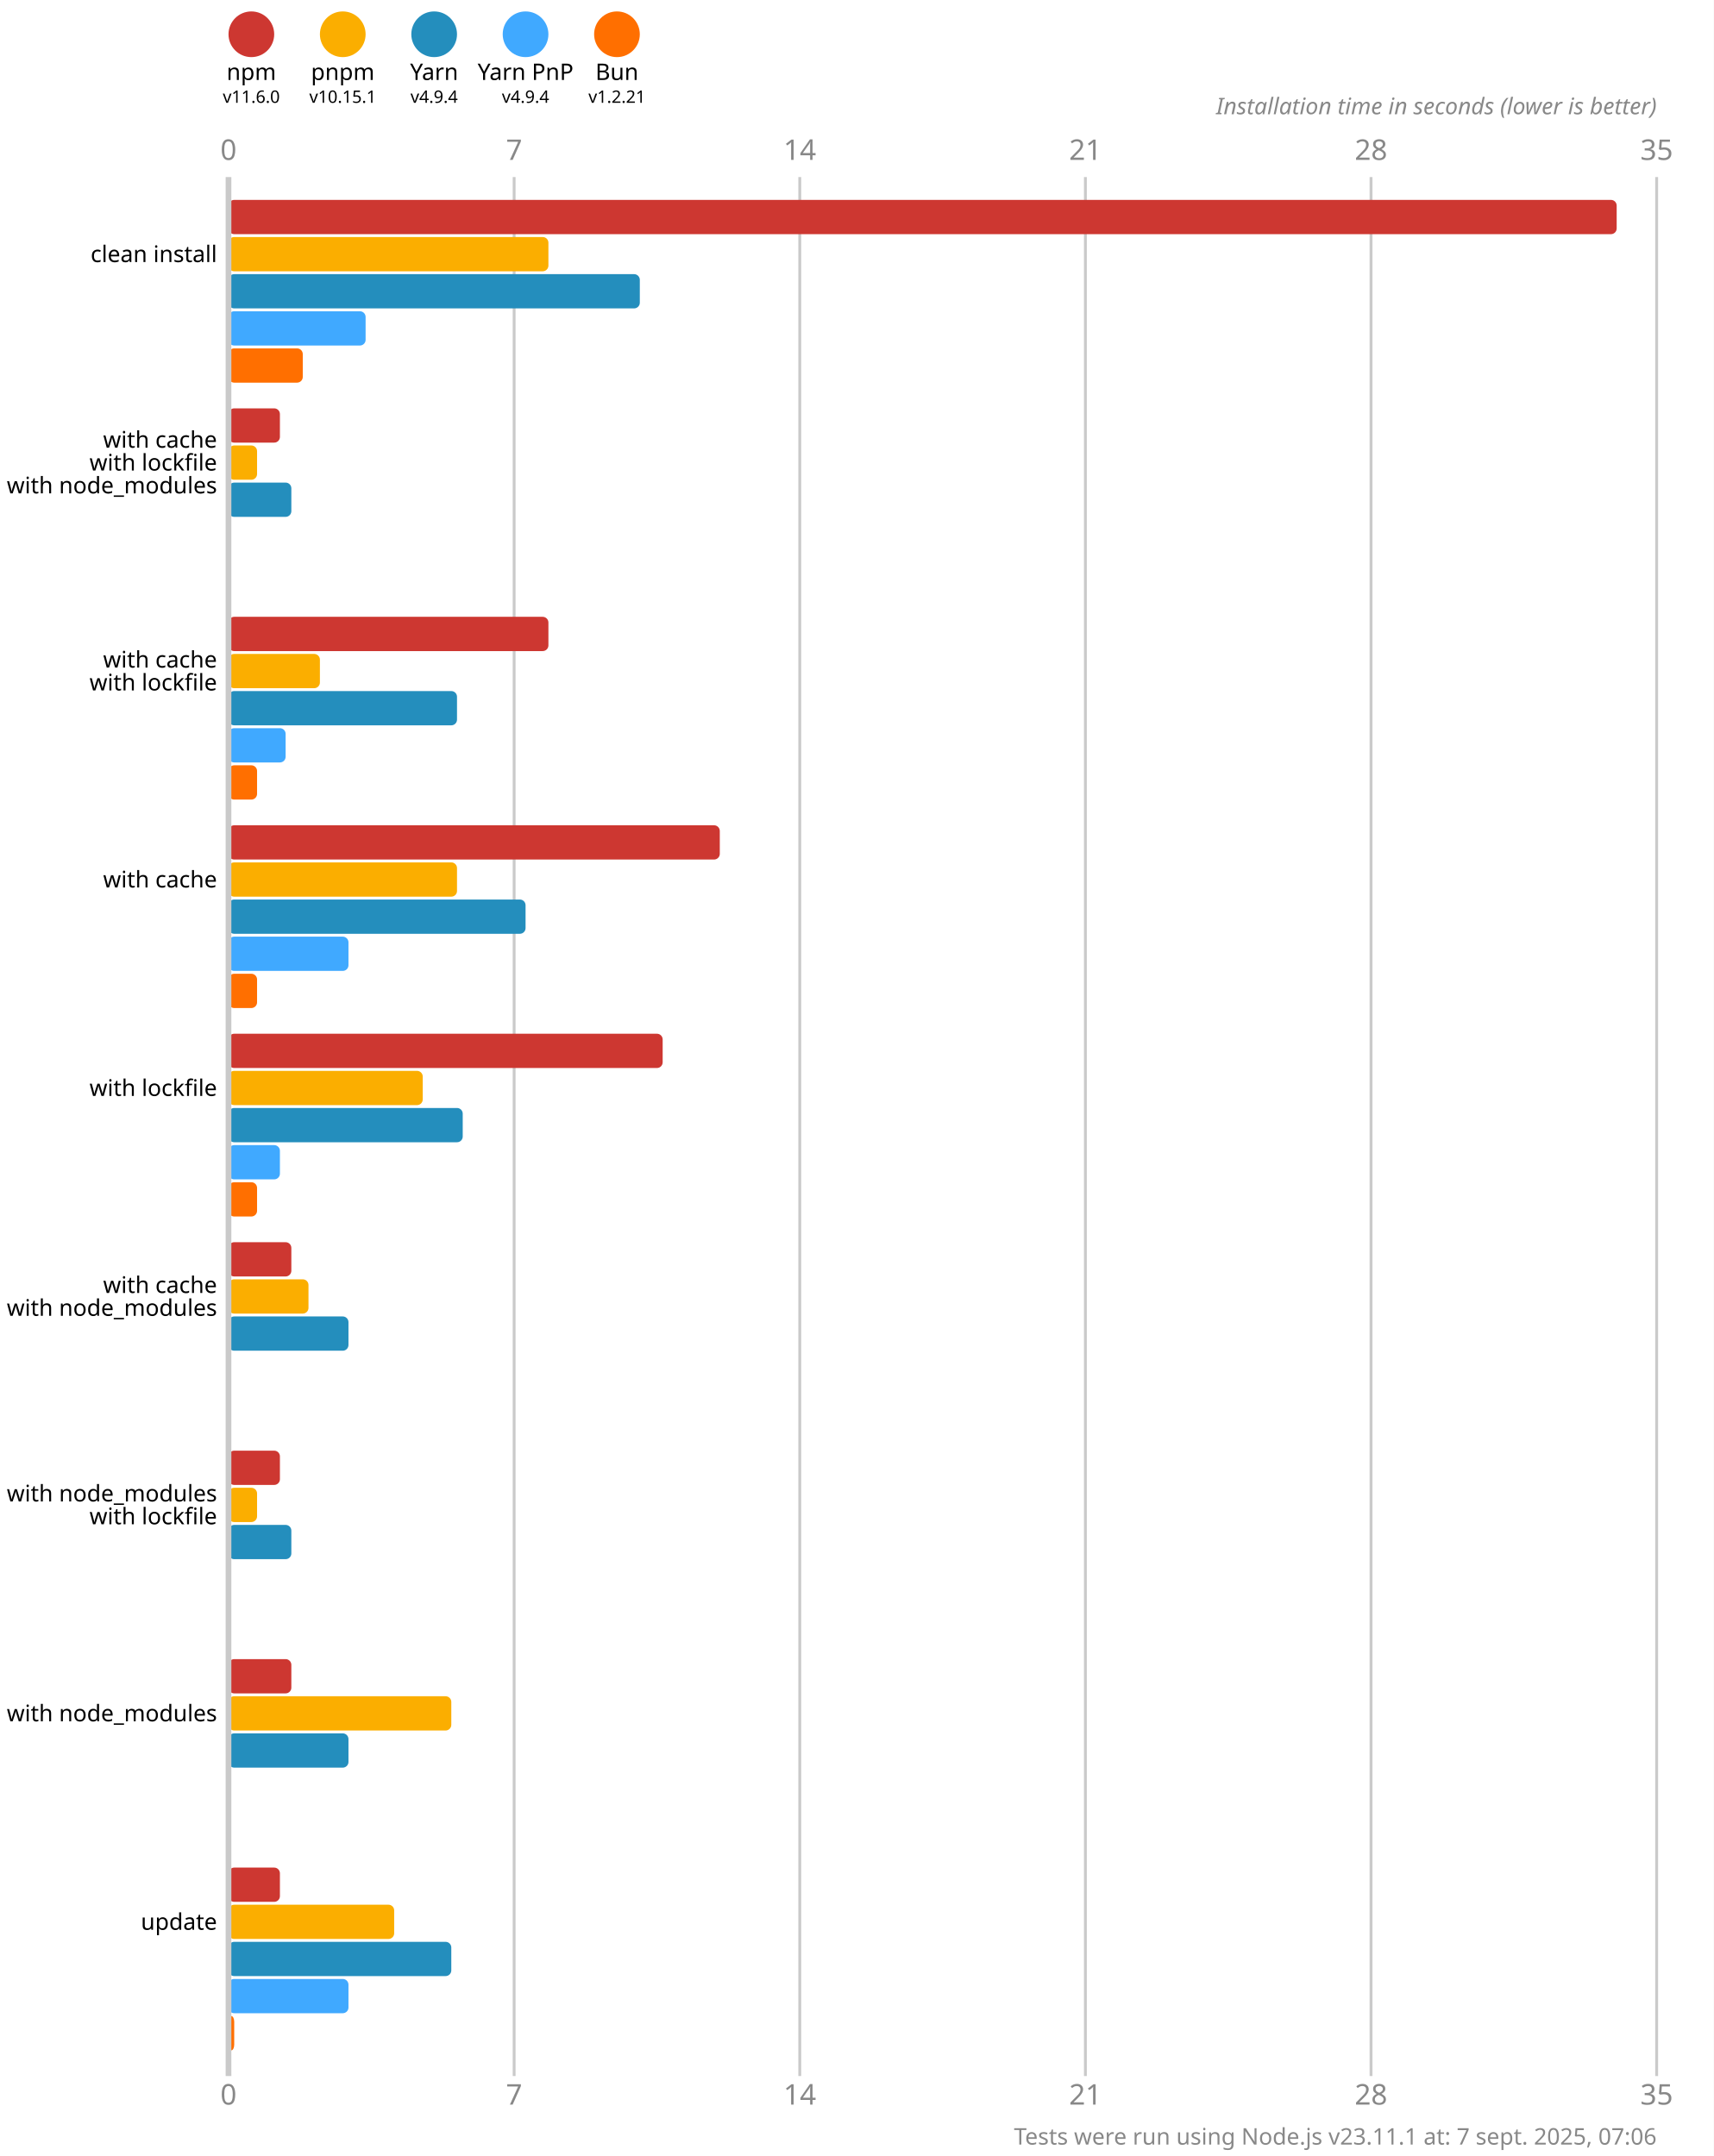
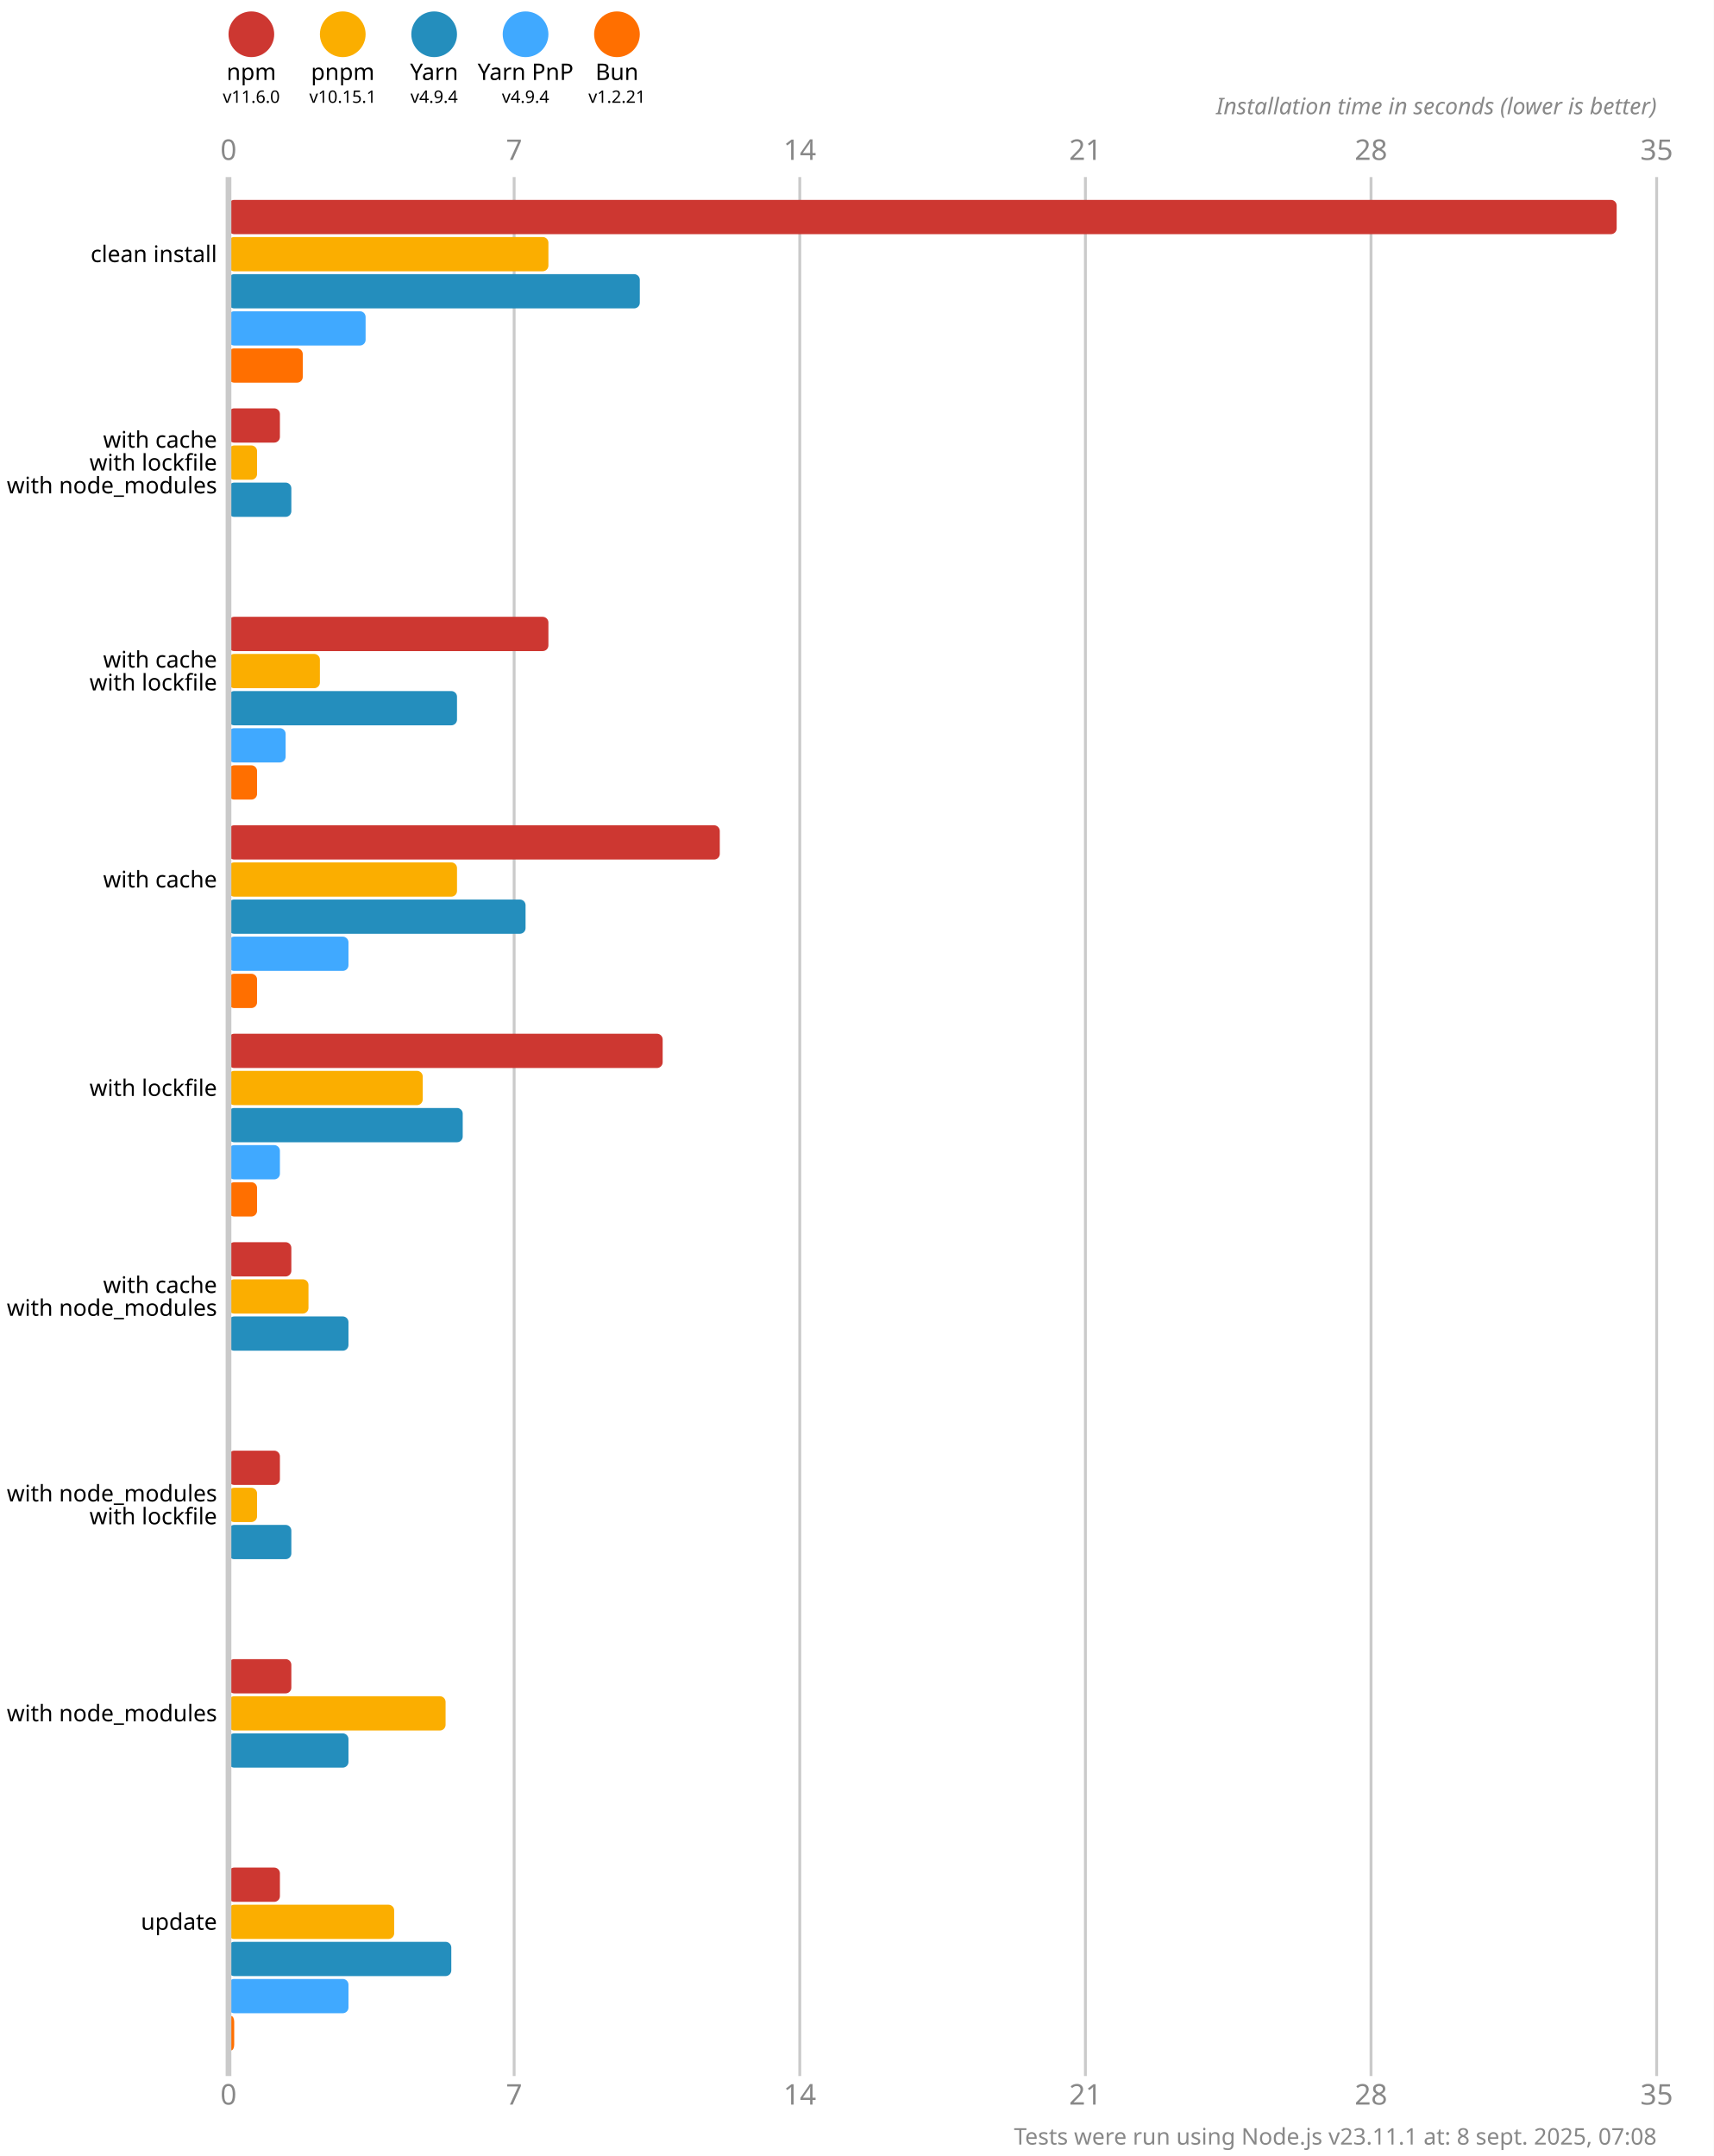
<svg xmlns="http://www.w3.org/2000/svg" version="1.1" viewBox="0 0 300 377.5">
  <style>
    .font { font-family: sans-serif; }
    .s3 { font-size: 3px; }
    .s4 { font-size: 4px; }
    .s5 { font-size: 5px; }
    .line { stroke: #cacaca; }
    .width { stroke-width: 0.5; }
    .text { fill: #888; }
  </style>
  <rect x="0" y="0" width="300" height="377.5" fill="#fff" />
  <circle cx="44" cy="6" r="4" fill="#cd3731" />
  <text x="44" y="14" class="font s4" text-anchor="middle">npm</text>
  <text x="44" y="18" class="font s3" text-anchor="middle">v11.6.0</text>
  <circle cx="60" cy="6" r="4" fill="#fbae00" />
  <text x="60" y="14" class="font s4" text-anchor="middle">pnpm</text>
  <text x="60" y="18" class="font s3" text-anchor="middle">v10.15.1</text>
  <circle cx="76" cy="6" r="4" fill="#248ebd" />
  <text x="76" y="14" class="font s4" text-anchor="middle">Yarn</text>
  <text x="76" y="18" class="font s3" text-anchor="middle">v4.9.4</text>
  <circle cx="92" cy="6" r="4" fill="#40a9ff" />
  <text x="92" y="14" class="font s4" text-anchor="middle">Yarn PnP</text>
  <text x="92" y="18" class="font s3" text-anchor="middle">v4.9.4</text>
  <circle cx="108" cy="6" r="4" fill="#ff6f00" />
  <text x="108" y="14" class="font s4" text-anchor="middle">Bun</text>
  <text x="108" y="18" class="font s3" text-anchor="middle">v1.2.21</text>
  <text x="40" y="28" class="font s5 text" text-anchor="middle">0</text>
  <text x="40" y="368.5" class="font s5 text" text-anchor="middle">0</text>
  <line x1="90" y1="31" x2="90" y2="363.5" class="line width" />
  <text x="90" y="28" class="font s5 text" text-anchor="middle">7</text>
  <text x="90" y="368.5" class="font s5 text" text-anchor="middle">7</text>
  <line x1="140" y1="31" x2="140" y2="363.5" class="line width" />
  <text x="140" y="28" class="font s5 text" text-anchor="middle">14</text>
  <text x="140" y="368.5" class="font s5 text" text-anchor="middle">14</text>
  <line x1="190" y1="31" x2="190" y2="363.5" class="line width" />
  <text x="190" y="28" class="font s5 text" text-anchor="middle">21</text>
  <text x="190" y="368.5" class="font s5 text" text-anchor="middle">21</text>
  <line x1="240" y1="31" x2="240" y2="363.5" class="line width" />
  <text x="240" y="28" class="font s5 text" text-anchor="middle">28</text>
  <text x="240" y="368.5" class="font s5 text" text-anchor="middle">28</text>
  <line x1="290" y1="31" x2="290" y2="363.5" class="line width" />
  <text x="290" y="28" class="font s5 text" text-anchor="middle">35</text>
  <text x="290" y="368.5" class="font s5 text" text-anchor="middle">35</text>
  <text x="290" y="20" class="font s4 text" font-style="italic" text-anchor="end">Installation time in seconds (lower is better)</text>
  <rect x="40" y="35" width="243" height="6" fill="#cd3731" rx="1" ry="1" />
  <rect x="40" y="41.5" width="56" height="6" fill="#fbae00" rx="1" ry="1" />
  <rect x="40" y="48" width="72" height="6" fill="#248ebd" rx="1" ry="1" />
  <rect x="40" y="54.5" width="24" height="6" fill="#40a9ff" rx="1" ry="1" />
  <rect x="40" y="61" width="13" height="6" fill="#ff6f00" rx="1" ry="1" />
  <rect x="40" y="71.5" width="9" height="6" fill="#cd3731" rx="1" ry="1" />
  <rect x="40" y="78" width="5" height="6" fill="#fbae00" rx="1" ry="1" />
  <rect x="40" y="84.5" width="11" height="6" fill="#248ebd" rx="1" ry="1" />
  <rect x="40" y="91" width="0" height="6" fill="#40a9ff" rx="1" ry="1" />
  <rect x="40" y="97.5" width="0" height="6" fill="#ff6f00" rx="1" ry="1" />
  <rect x="40" y="108" width="56" height="6" fill="#cd3731" rx="1" ry="1" />
  <rect x="40" y="114.5" width="16" height="6" fill="#fbae00" rx="1" ry="1" />
  <rect x="40" y="121" width="40" height="6" fill="#248ebd" rx="1" ry="1" />
  <rect x="40" y="127.5" width="10" height="6" fill="#40a9ff" rx="1" ry="1" />
  <rect x="40" y="134" width="5" height="6" fill="#ff6f00" rx="1" ry="1" />
  <rect x="40" y="144.5" width="86" height="6" fill="#cd3731" rx="1" ry="1" />
  <rect x="40" y="151" width="40" height="6" fill="#fbae00" rx="1" ry="1" />
  <rect x="40" y="157.5" width="52" height="6" fill="#248ebd" rx="1" ry="1" />
  <rect x="40" y="164" width="21" height="6" fill="#40a9ff" rx="1" ry="1" />
  <rect x="40" y="170.5" width="5" height="6" fill="#ff6f00" rx="1" ry="1" />
  <rect x="40" y="181" width="76" height="6" fill="#cd3731" rx="1" ry="1" />
  <rect x="40" y="187.5" width="34" height="6" fill="#fbae00" rx="1" ry="1" />
  <rect x="40" y="194" width="41" height="6" fill="#248ebd" rx="1" ry="1" />
  <rect x="40" y="200.5" width="9" height="6" fill="#40a9ff" rx="1" ry="1" />
  <rect x="40" y="207" width="5" height="6" fill="#ff6f00" rx="1" ry="1" />
  <rect x="40" y="217.5" width="11" height="6" fill="#cd3731" rx="1" ry="1" />
  <rect x="40" y="224" width="14" height="6" fill="#fbae00" rx="1" ry="1" />
  <rect x="40" y="230.5" width="21" height="6" fill="#248ebd" rx="1" ry="1" />
  <rect x="40" y="237" width="0" height="6" fill="#40a9ff" rx="1" ry="1" />
  <rect x="40" y="243.5" width="0" height="6" fill="#ff6f00" rx="1" ry="1" />
  <rect x="40" y="254" width="9" height="6" fill="#cd3731" rx="1" ry="1" />
  <rect x="40" y="260.5" width="5" height="6" fill="#fbae00" rx="1" ry="1" />
  <rect x="40" y="267" width="11" height="6" fill="#248ebd" rx="1" ry="1" />
  <rect x="40" y="273.5" width="0" height="6" fill="#40a9ff" rx="1" ry="1" />
  <rect x="40" y="280" width="0" height="6" fill="#ff6f00" rx="1" ry="1" />
  <rect x="40" y="290.5" width="11" height="6" fill="#cd3731" rx="1" ry="1" />
-   <rect x="40" y="297" width="39" height="6" fill="#fbae00" rx="1" ry="1" />
+   <rect x="40" y="297" width="38" height="6" fill="#fbae00" rx="1" ry="1" />
  <rect x="40" y="303.5" width="21" height="6" fill="#248ebd" rx="1" ry="1" />
  <rect x="40" y="310" width="0" height="6" fill="#40a9ff" rx="1" ry="1" />
  <rect x="40" y="316.5" width="0" height="6" fill="#ff6f00" rx="1" ry="1" />
  <rect x="40" y="327" width="9" height="6" fill="#cd3731" rx="1" ry="1" />
  <rect x="40" y="333.5" width="29" height="6" fill="#fbae00" rx="1" ry="1" />
  <rect x="40" y="340" width="39" height="6" fill="#248ebd" rx="1" ry="1" />
  <rect x="40" y="346.5" width="21" height="6" fill="#40a9ff" rx="1" ry="1" />
  <rect x="40" y="353" width="1" height="6" fill="#ff6f00" rx="1" ry="1" />
  <line x1="40" y1="31" x2="40" y2="363.5" class="line" />
  <text x="38" y="44.5" class="font s4" dominant-baseline="middle" text-anchor="end">clean install</text>
  <text x="38" y="77" class="font s4" dominant-baseline="middle" text-anchor="end">with cache</text>
  <text x="38" y="81" class="font s4" dominant-baseline="middle" text-anchor="end">with lockfile</text>
  <text x="38" y="85" class="font s4" dominant-baseline="middle" text-anchor="end">with node_modules</text>
  <text x="38" y="115.5" class="font s4" dominant-baseline="middle" text-anchor="end">with cache</text>
  <text x="38" y="119.5" class="font s4" dominant-baseline="middle" text-anchor="end">with lockfile</text>
  <text x="38" y="154" class="font s4" dominant-baseline="middle" text-anchor="end">with cache</text>
  <text x="38" y="190.5" class="font s4" dominant-baseline="middle" text-anchor="end">with lockfile</text>
  <text x="38" y="225" class="font s4" dominant-baseline="middle" text-anchor="end">with cache</text>
  <text x="38" y="229" class="font s4" dominant-baseline="middle" text-anchor="end">with node_modules</text>
  <text x="38" y="261.5" class="font s4" dominant-baseline="middle" text-anchor="end">with node_modules</text>
  <text x="38" y="265.5" class="font s4" dominant-baseline="middle" text-anchor="end">with lockfile</text>
  <text x="38" y="300" class="font s4" dominant-baseline="middle" text-anchor="end">with node_modules</text>
  <text x="38" y="336.5" class="font s4" dominant-baseline="middle" text-anchor="end">update</text>
-   <text x="290" y="375.5" class="font s4 text" text-anchor="end">Tests were run using Node.js v23.11.1 at: 7 sept. 2025, 07:06</text>
+   <text x="290" y="375.5" class="font s4 text" text-anchor="end">Tests were run using Node.js v23.11.1 at: 8 sept. 2025, 07:08</text>
</svg>
